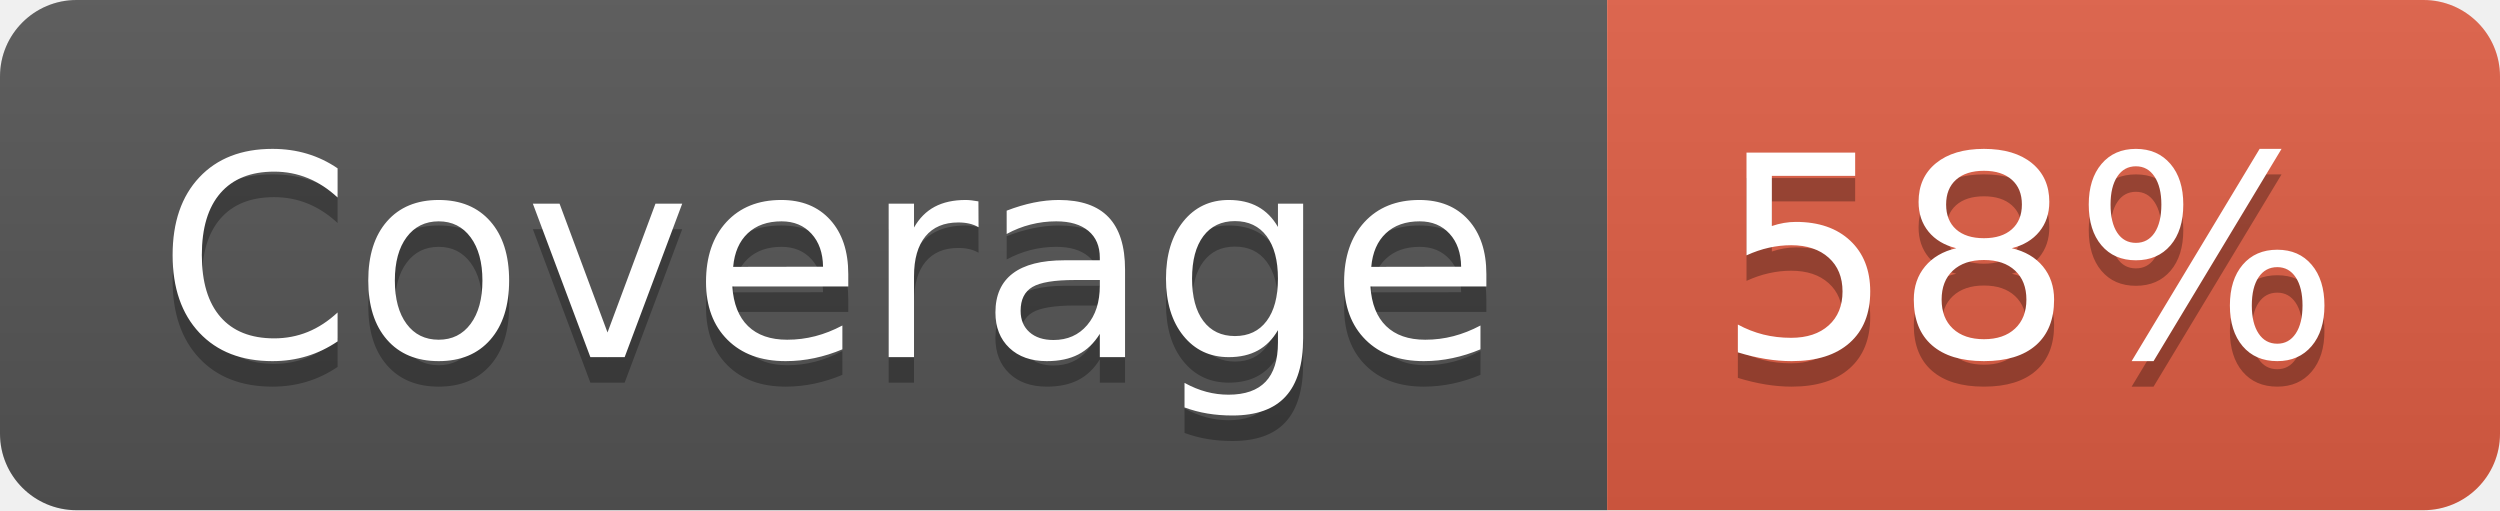
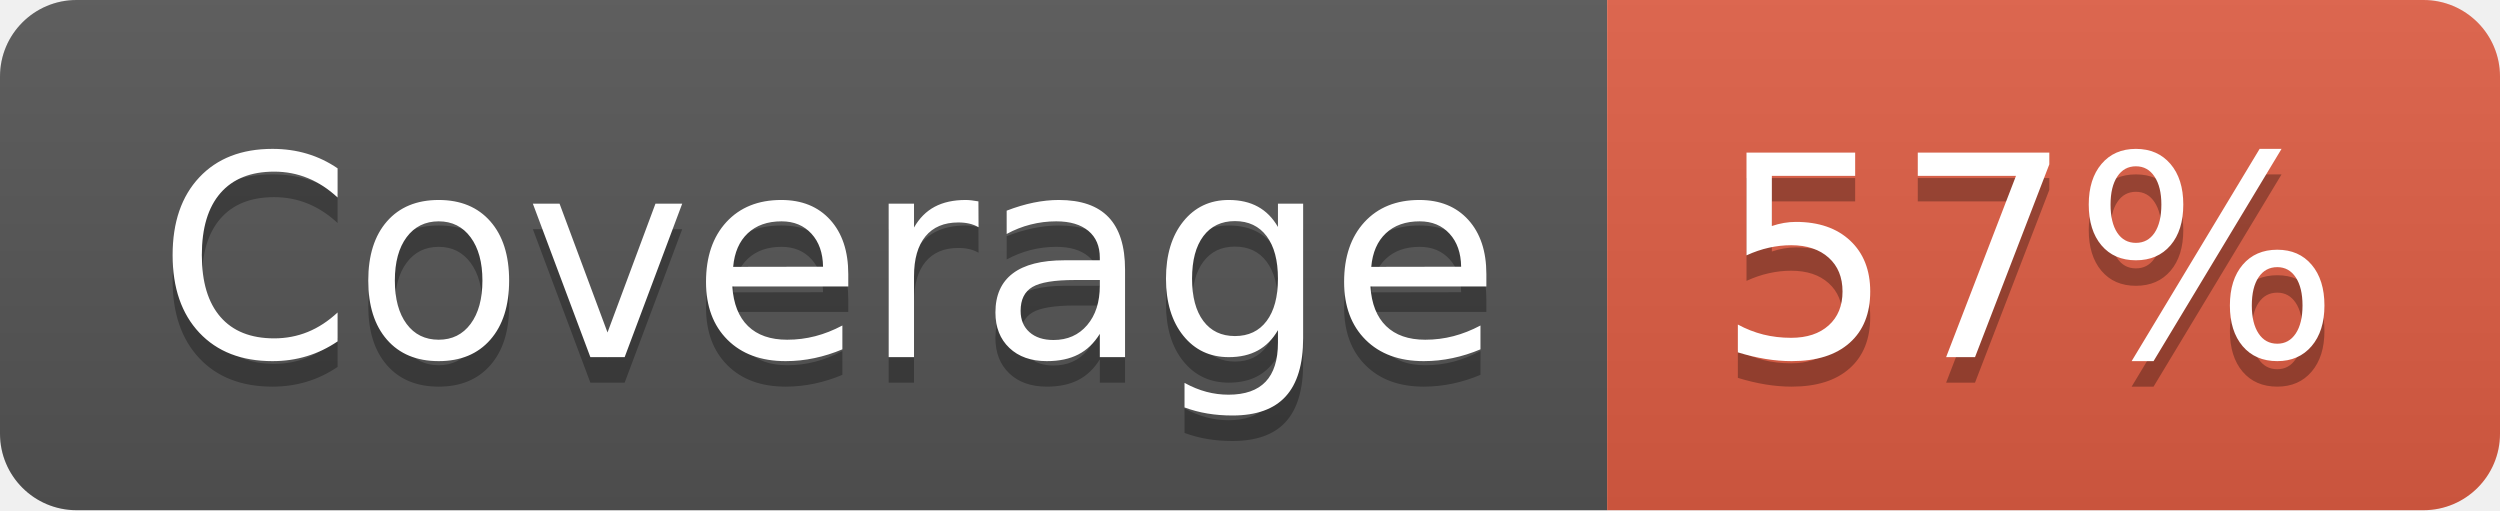
- <svg xmlns="http://www.w3.org/2000/svg" width="98" height="20" role="img" aria-label="Coverage: 58%">
+ <svg xmlns="http://www.w3.org/2000/svg" width="98" height="20" role="img" aria-label="Coverage: 57%">
  <linearGradient id="s" x2="0" y2="100%">
    <stop offset="0" stop-color="#bbb" stop-opacity=".1" />
    <stop offset="1" stop-opacity=".1" />
  </linearGradient>
  <clipPath id="r">
    <rect width="98" height="20" rx="3" fill="#fff" />
  </clipPath>
  <g clip-path="url(#r)">
    <rect width="63" height="20" fill="#555" />
    <rect x="63" width="35" height="20" fill="#e05d44" />
    <rect width="98" height="20" fill="url(#s)" />
  </g>
  <g fill="#fff" text-anchor="middle" font-family="Verdana,Geneva,DejaVu Sans,sans-serif" text-rendering="geometricPrecision" font-size="110">
    <text aria-hidden="true" x="325" y="150" fill="#010101" fill-opacity=".3" transform="scale(.1)" textLength="530">Coverage</text>
    <text x="325" y="140" transform="scale(.1)" fill="#fff" textLength="530">Coverage</text>
-     <text aria-hidden="true" x="795" y="150" fill="#010101" fill-opacity=".3" transform="scale(.1)" textLength="250">58%</text>
-     <text x="795" y="140" transform="scale(.1)" fill="#fff" textLength="250">58%</text>
+     <text aria-hidden="true" x="795" y="150" fill="#010101" fill-opacity=".3" transform="scale(.1)" textLength="250">57%</text>
+     <text x="795" y="140" transform="scale(.1)" fill="#fff" textLength="250">57%</text>
  </g>
</svg>
